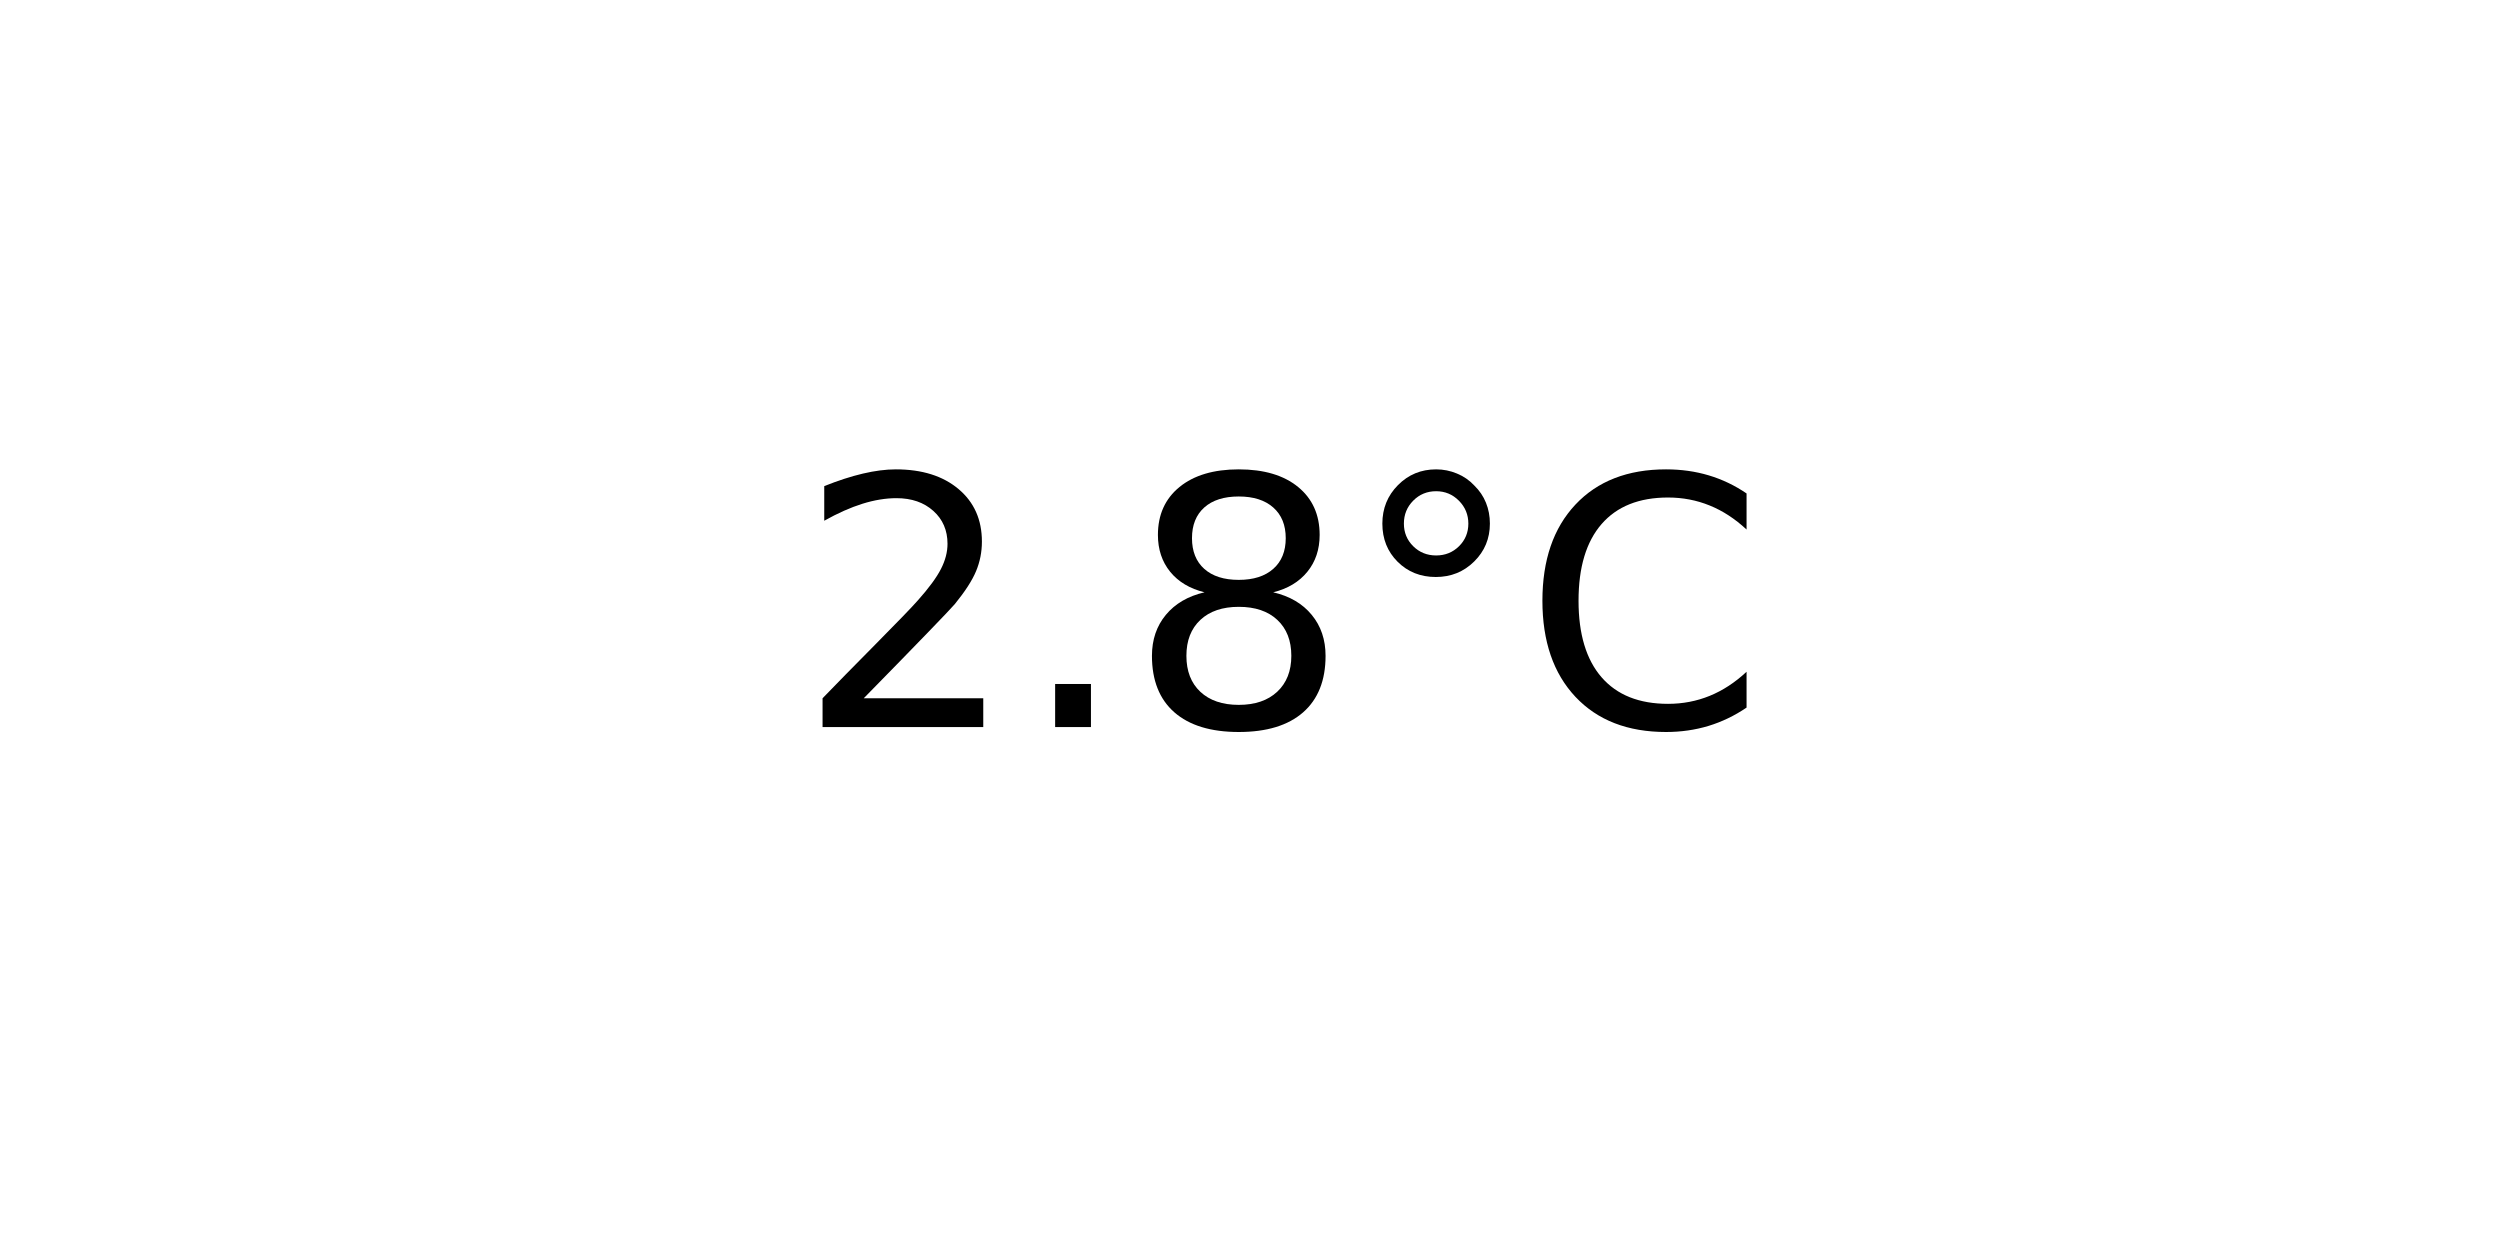
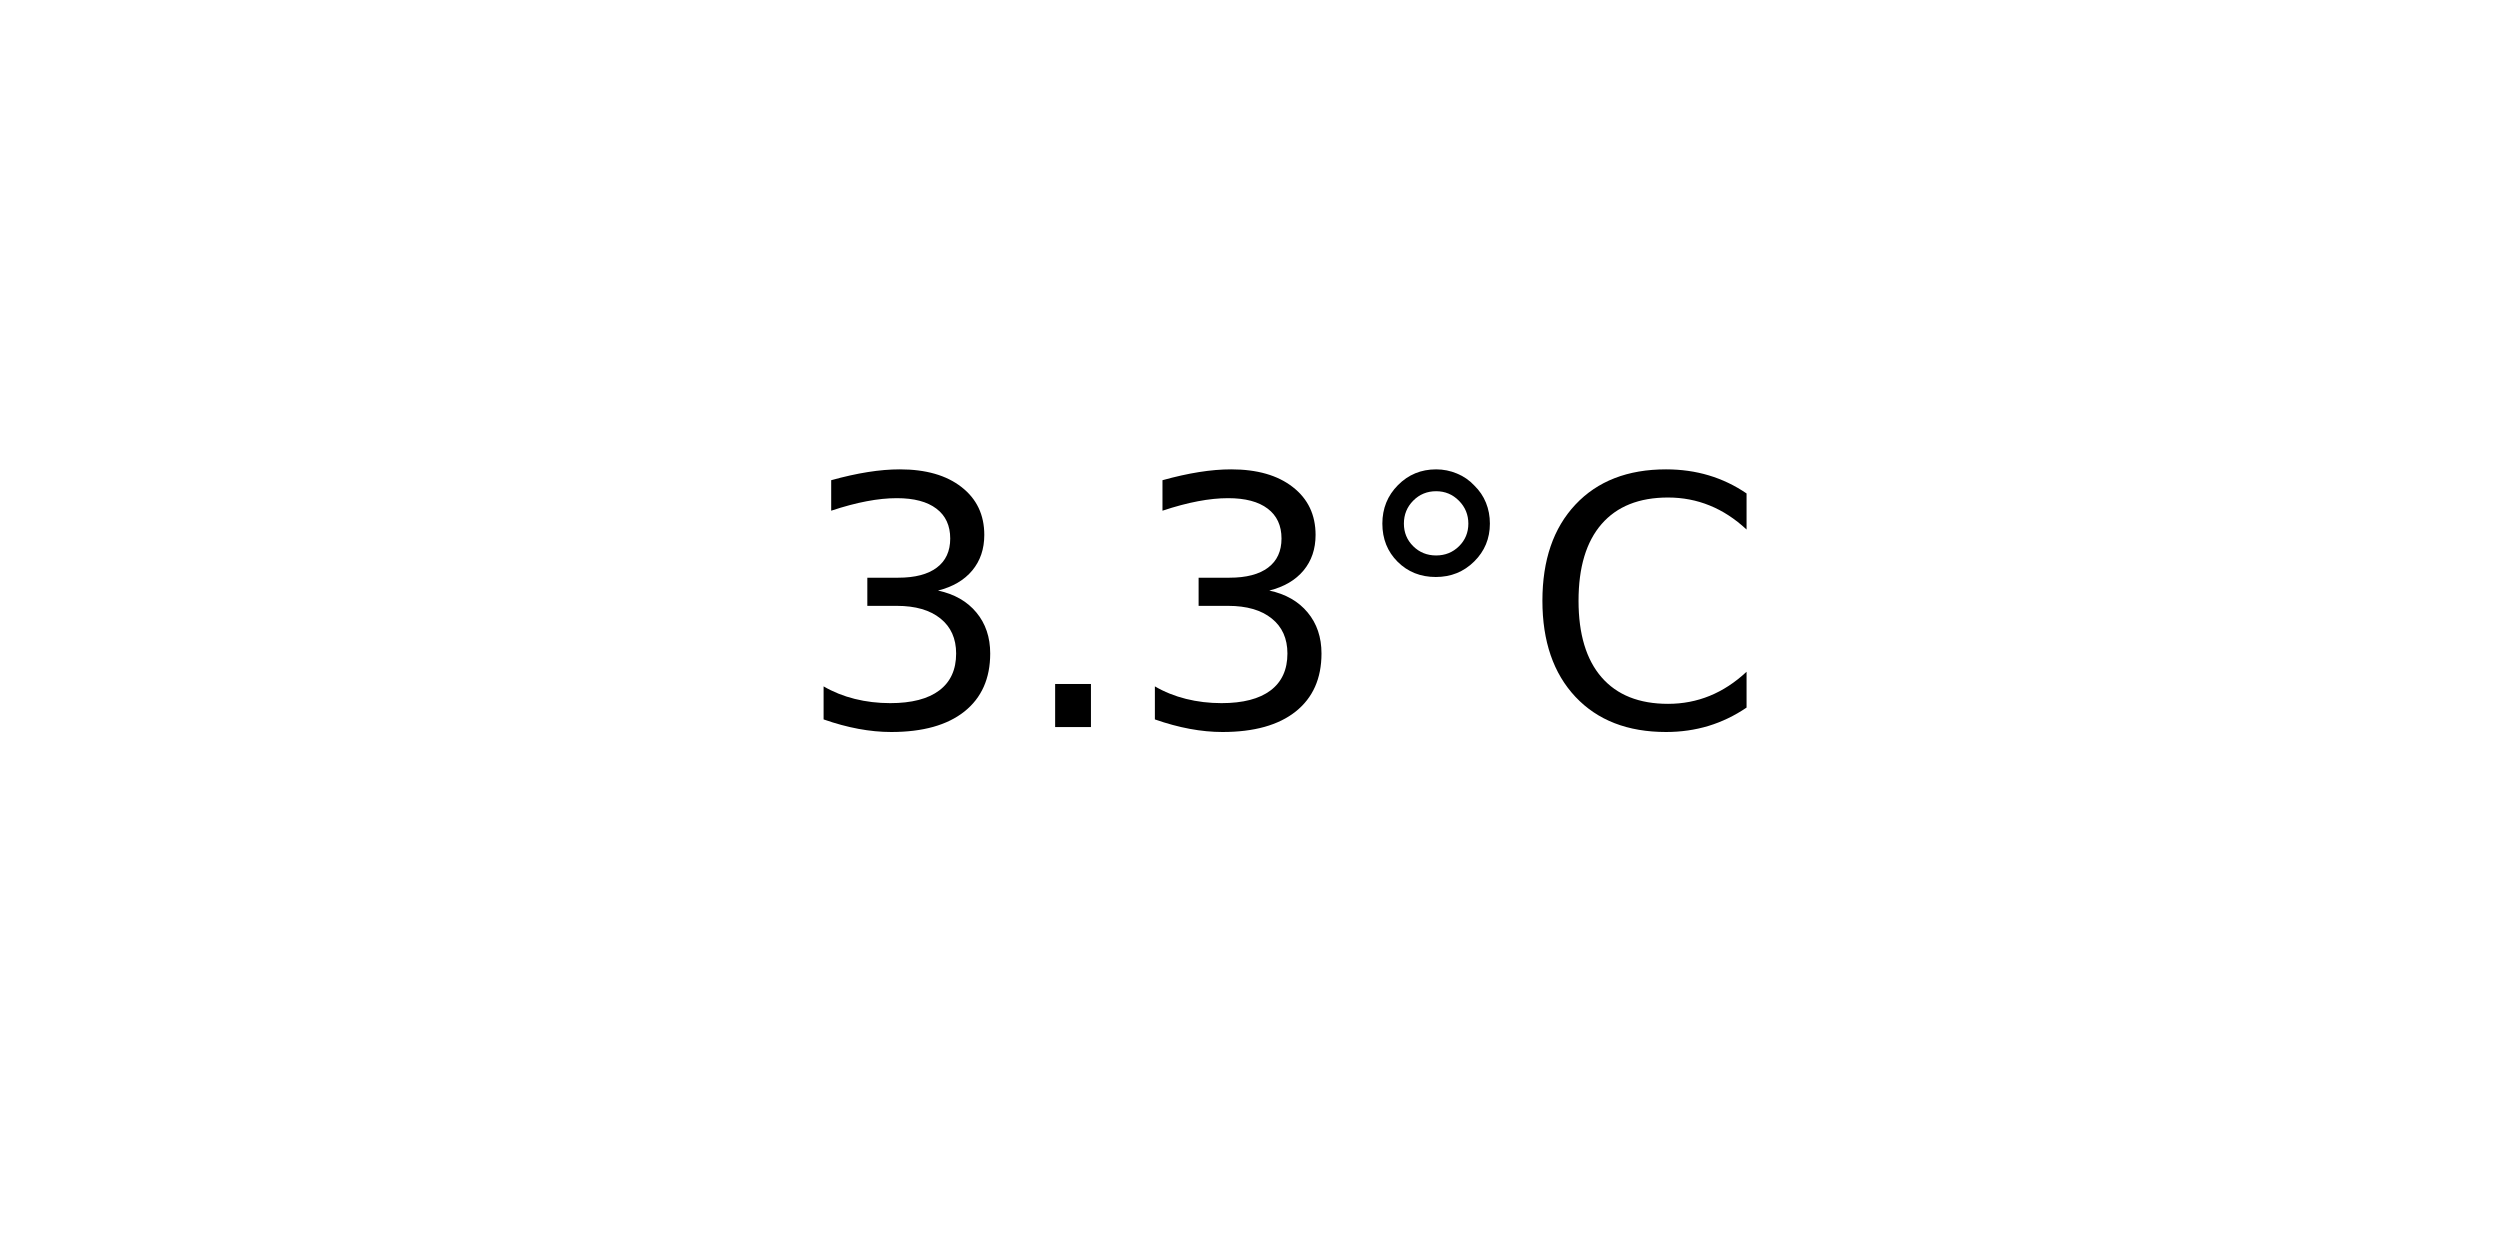
<svg xmlns="http://www.w3.org/2000/svg" xmlns:xlink="http://www.w3.org/1999/xlink" width="72pt" height="36pt" viewBox="0 0 72 36" version="1.1">
  <defs>
    <style type="text/css">*{stroke-linejoin: round; stroke-linecap: butt}</style>
  </defs>
  <g id="figure_1">
    <g id="axes_1">
      <g id="text_1">
        <g transform="translate(22.95703 20.93937) scale(0.1 -0.1)">
          <defs>
-             <path id="DejaVuSans-32" d="M 1228 531  L 3431 531  L 3431 0  L 469 0  L 469 531  Q 828 903 1448 1529  Q 2069 2156 2228 2338  Q 2531 2678 2651 2914  Q 2772 3150 2772 3378  Q 2772 3750 2511 3984  Q 2250 4219 1831 4219  Q 1534 4219 1204 4116  Q 875 4013 500 3803  L 500 4441  Q 881 4594 1212 4672  Q 1544 4750 1819 4750  Q 2544 4750 2975 4387  Q 3406 4025 3406 3419  Q 3406 3131 3298 2873  Q 3191 2616 2906 2266  Q 2828 2175 2409 1742  Q 1991 1309 1228 531  z " transform="scale(0.015625)" />
+             <path id="DejaVuSans-33" d="M 2597 2516  Q 3050 2419 3304 2112  Q 3559 1806 3559 1356  Q 3559 666 3084 287  Q 2609 -91 1734 -91  Q 1441 -91 1130 -33  Q 819 25 488 141  L 488 750  Q 750 597 1062 519  Q 1375 441 1716 441  Q 2309 441 2620 675  Q 2931 909 2931 1356  Q 2931 1769 2642 2001  Q 2353 2234 1838 2234  L 1294 2234  L 1294 2753  L 1863 2753  Q 2328 2753 2575 2939  Q 2822 3125 2822 3475  Q 2822 3834 2567 4026  Q 2313 4219 1838 4219  Q 1578 4219 1281 4162  Q 984 4106 628 3988  L 628 4550  Q 988 4650 1302 4700  Q 1616 4750 1894 4750  Q 2613 4750 3031 4423  Q 3450 4097 3450 3541  Q 3450 3153 3228 2886  Q 3006 2619 2597 2516  z " transform="scale(0.015625)" />
            <path id="DejaVuSans-2e" d="M 684 794  L 1344 794  L 1344 0  L 684 0  L 684 794  z " transform="scale(0.015625)" />
-             <path id="DejaVuSans-38" d="M 2034 2216  Q 1584 2216 1326 1975  Q 1069 1734 1069 1313  Q 1069 891 1326 650  Q 1584 409 2034 409  Q 2484 409 2743 651  Q 3003 894 3003 1313  Q 3003 1734 2745 1975  Q 2488 2216 2034 2216  z M 1403 2484  Q 997 2584 770 2862  Q 544 3141 544 3541  Q 544 4100 942 4425  Q 1341 4750 2034 4750  Q 2731 4750 3128 4425  Q 3525 4100 3525 3541  Q 3525 3141 3298 2862  Q 3072 2584 2669 2484  Q 3125 2378 3379 2068  Q 3634 1759 3634 1313  Q 3634 634 3220 271  Q 2806 -91 2034 -91  Q 1263 -91 848 271  Q 434 634 434 1313  Q 434 1759 690 2068  Q 947 2378 1403 2484  z M 1172 3481  Q 1172 3119 1398 2916  Q 1625 2713 2034 2713  Q 2441 2713 2670 2916  Q 2900 3119 2900 3481  Q 2900 3844 2670 4047  Q 2441 4250 2034 4250  Q 1625 4250 1398 4047  Q 1172 3844 1172 3481  z " transform="scale(0.015625)" />
            <path id="DejaVuSans-b0" d="M 1600 4347  Q 1350 4347 1178 4173  Q 1006 4000 1006 3750  Q 1006 3503 1178 3333  Q 1350 3163 1600 3163  Q 1850 3163 2022 3333  Q 2194 3503 2194 3750  Q 2194 3997 2020 4172  Q 1847 4347 1600 4347  z M 1600 4750  Q 1800 4750 1984 4673  Q 2169 4597 2303 4453  Q 2447 4313 2519 4134  Q 2591 3956 2591 3750  Q 2591 3338 2302 3052  Q 2013 2766 1594 2766  Q 1172 2766 890 3047  Q 609 3328 609 3750  Q 609 4169 896 4459  Q 1184 4750 1600 4750  z " transform="scale(0.015625)" />
            <path id="DejaVuSans-43" d="M 4122 4306  L 4122 3641  Q 3803 3938 3442 4084  Q 3081 4231 2675 4231  Q 1875 4231 1450 3742  Q 1025 3253 1025 2328  Q 1025 1406 1450 917  Q 1875 428 2675 428  Q 3081 428 3442 575  Q 3803 722 4122 1019  L 4122 359  Q 3791 134 3420 21  Q 3050 -91 2638 -91  Q 1578 -91 968 557  Q 359 1206 359 2328  Q 359 3453 968 4101  Q 1578 4750 2638 4750  Q 3056 4750 3426 4639  Q 3797 4528 4122 4306  z " transform="scale(0.015625)" />
          </defs>
-           <use xlink:href="#DejaVuSans-32" />
+           <use xlink:href="#DejaVuSans-33" />
          <use xlink:href="#DejaVuSans-2e" x="63.623" />
-           <use xlink:href="#DejaVuSans-38" x="95.41" />
+           <use xlink:href="#DejaVuSans-33" x="95.41" />
          <use xlink:href="#DejaVuSans-b0" x="159.033" />
          <use xlink:href="#DejaVuSans-43" x="209.033" />
        </g>
      </g>
    </g>
  </g>
</svg>
